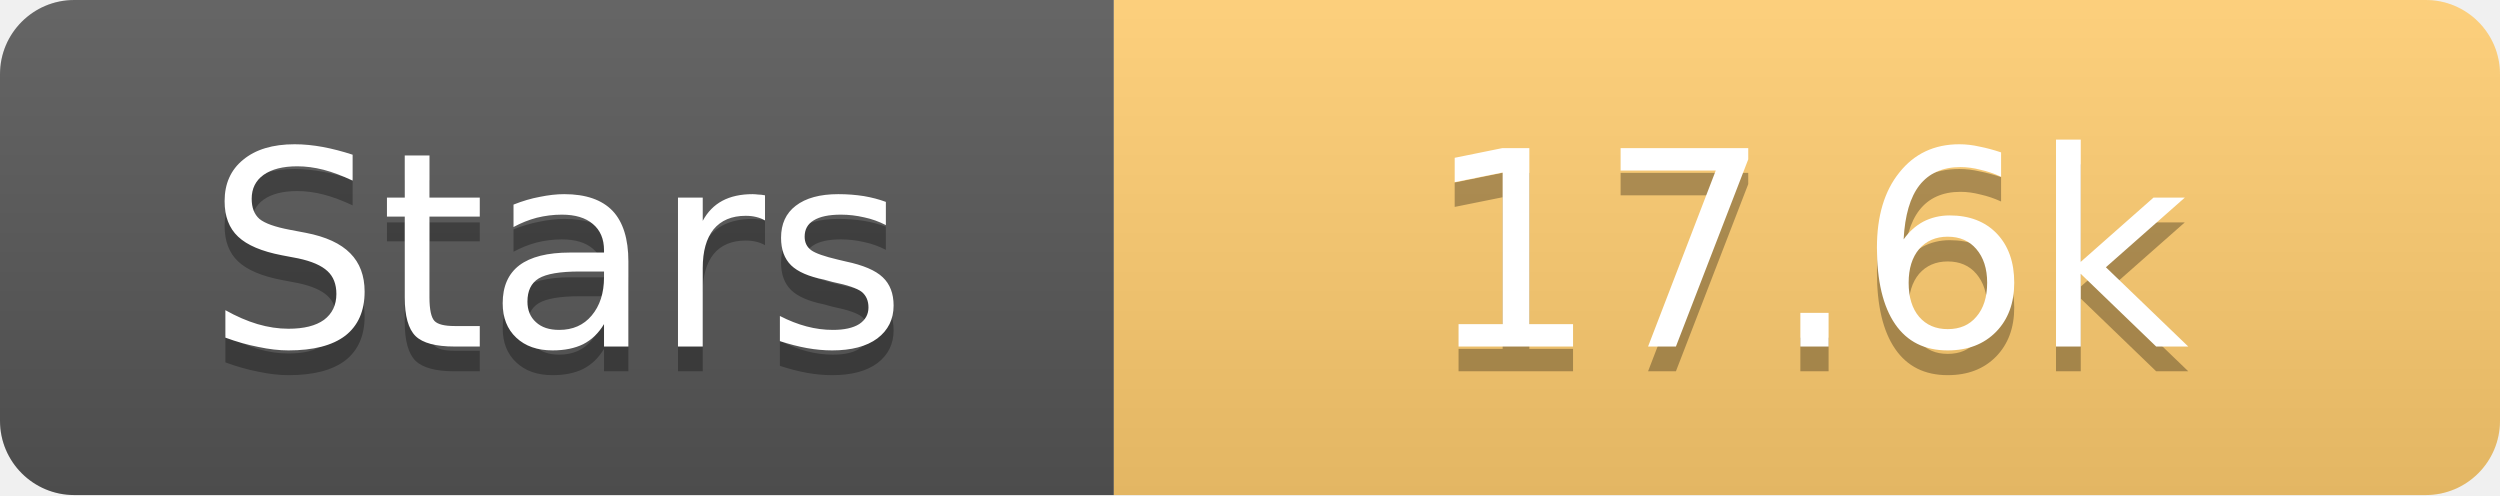
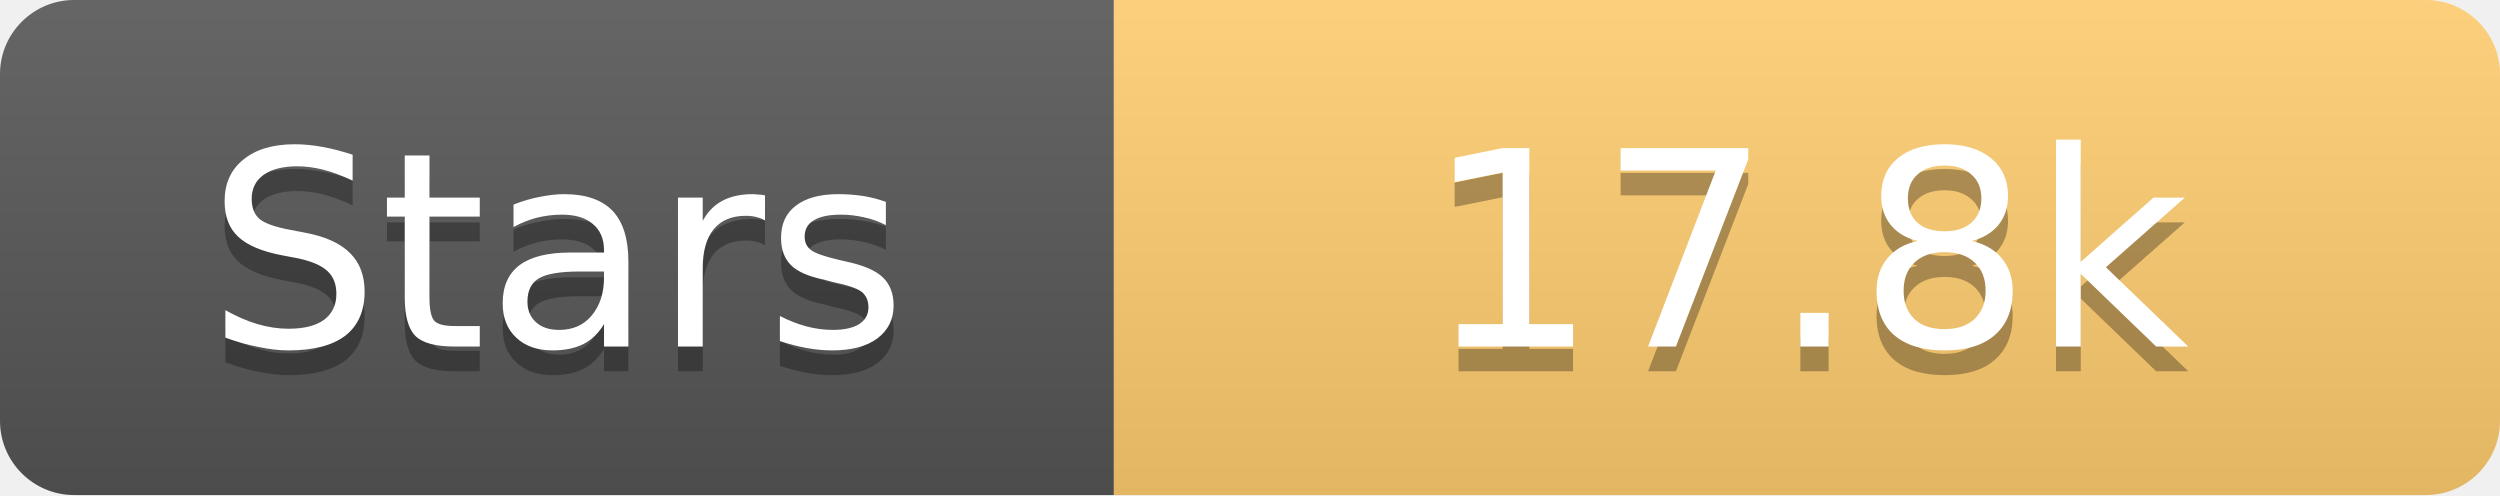
<svg xmlns="http://www.w3.org/2000/svg" width="101" height="20">
  <linearGradient id="s" x2="0" y2="100%">
    <stop offset="0" stop-color="#fff" stop-opacity=".1" />
    <stop offset="1" stop-opacity=".1" />
  </linearGradient>
  <clipPath id="r">
    <rect width="101" height="20" rx="3" fill="#fff" />
  </clipPath>
  <g clip-path="url(#r)">
    <rect width="45" height="20" fill="#555" />
    <rect x="45" width="56" height="20" fill="#fdcb6e" />
    <rect width="101" height="20" fill="url(#s)" />
  </g>
  <g fill="#fff" text-anchor="middle" font-family="Verdana,Geneva,DejaVu Sans,sans-serif" text-rendering="geometricPrecision" font-size="11">
    <text x="22.5" y="15" fill="#010101" fill-opacity=".3">Stars</text>
    <text x="22.5" y="14">Stars</text>
-     <text x="73.0" y="15" fill="#010101" fill-opacity=".3">17.6k</text>
-     <text x="73.0" y="14">17.6k</text>
+     <text x="73.0" y="15" fill="#010101" fill-opacity=".3">17.8k</text>
+     <text x="73.0" y="14">17.8k</text>
  </g>
</svg>
